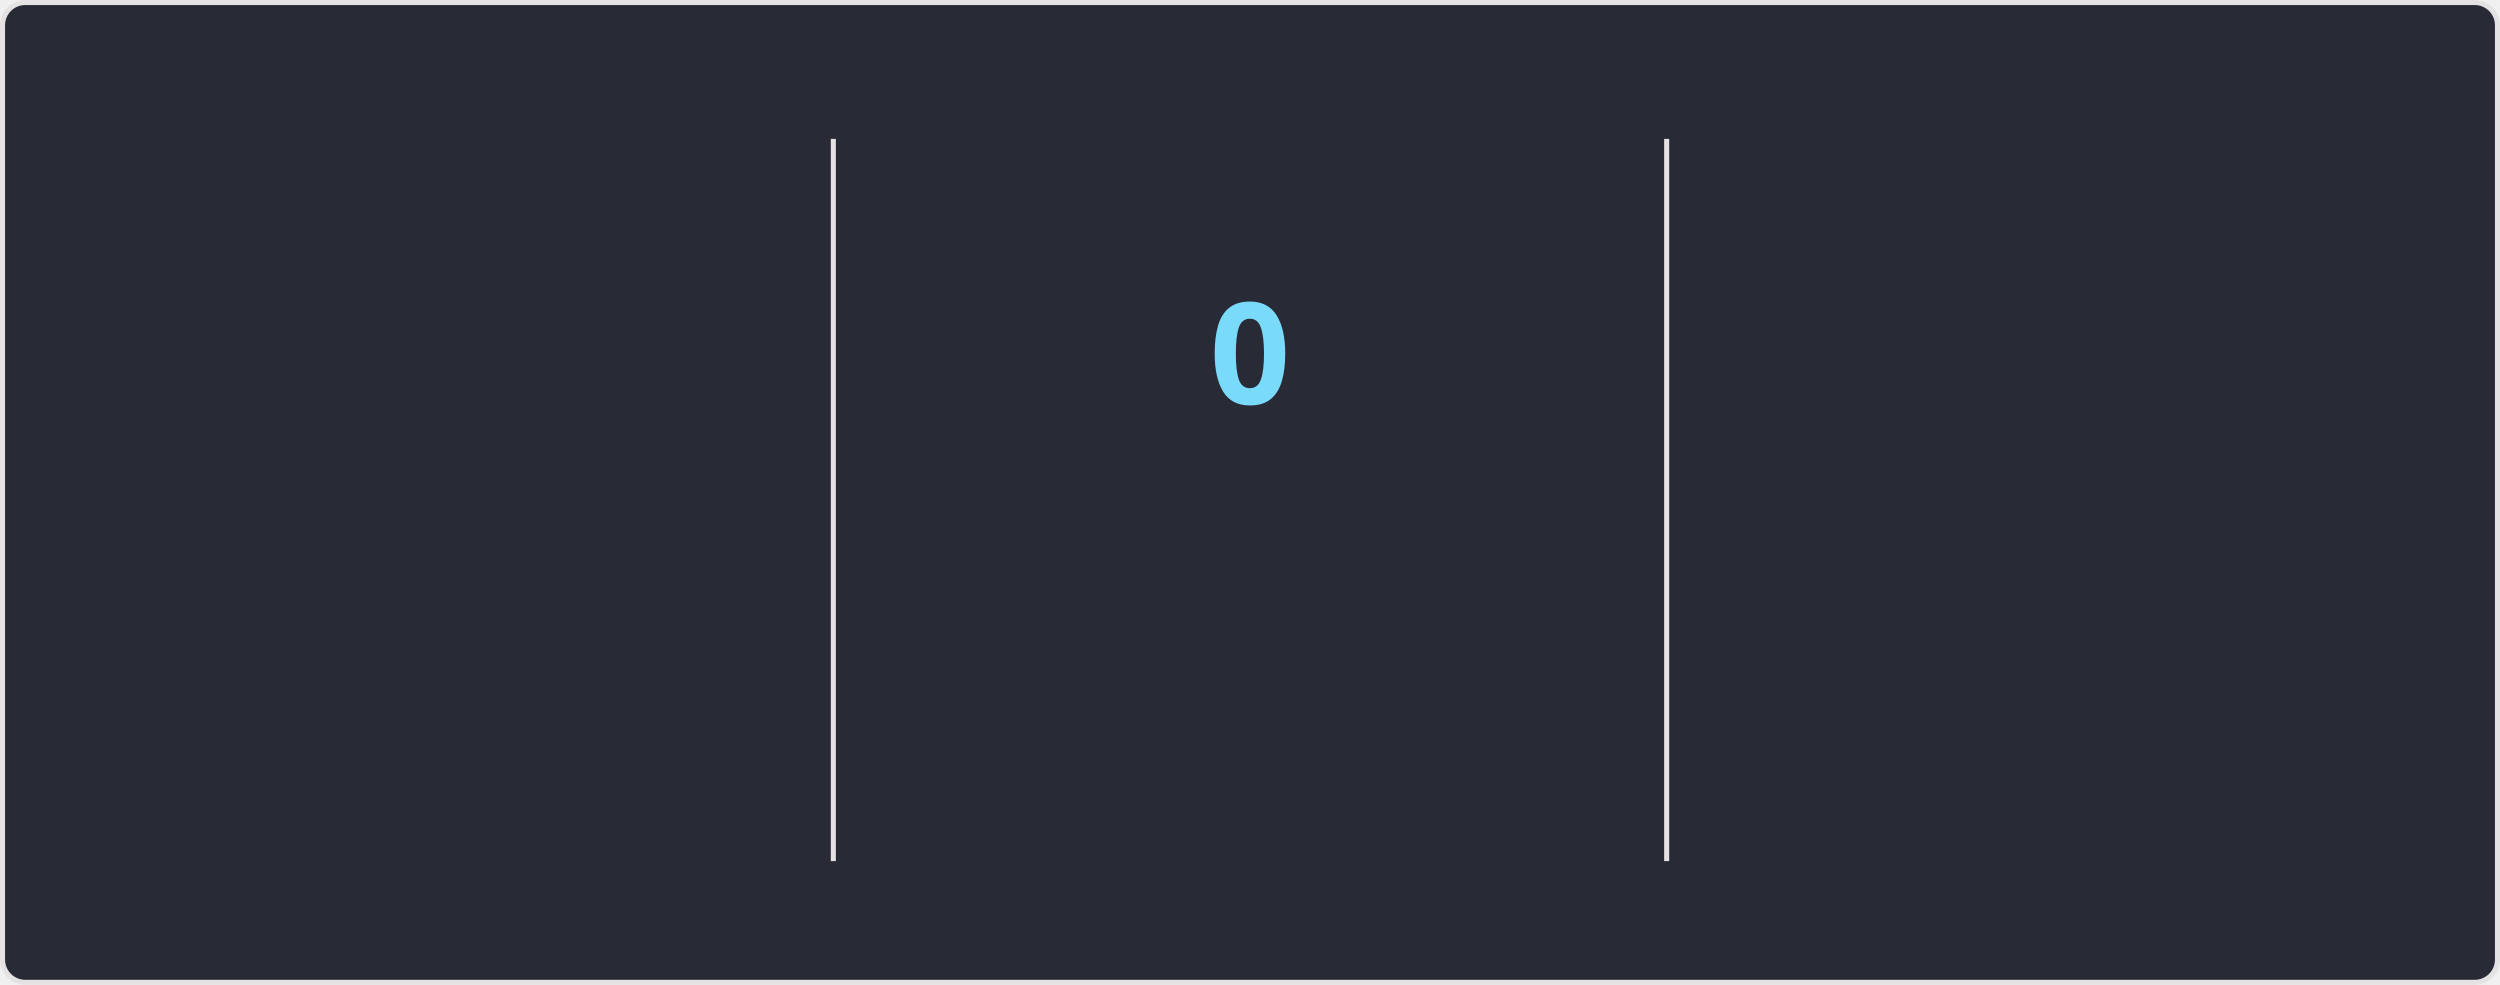
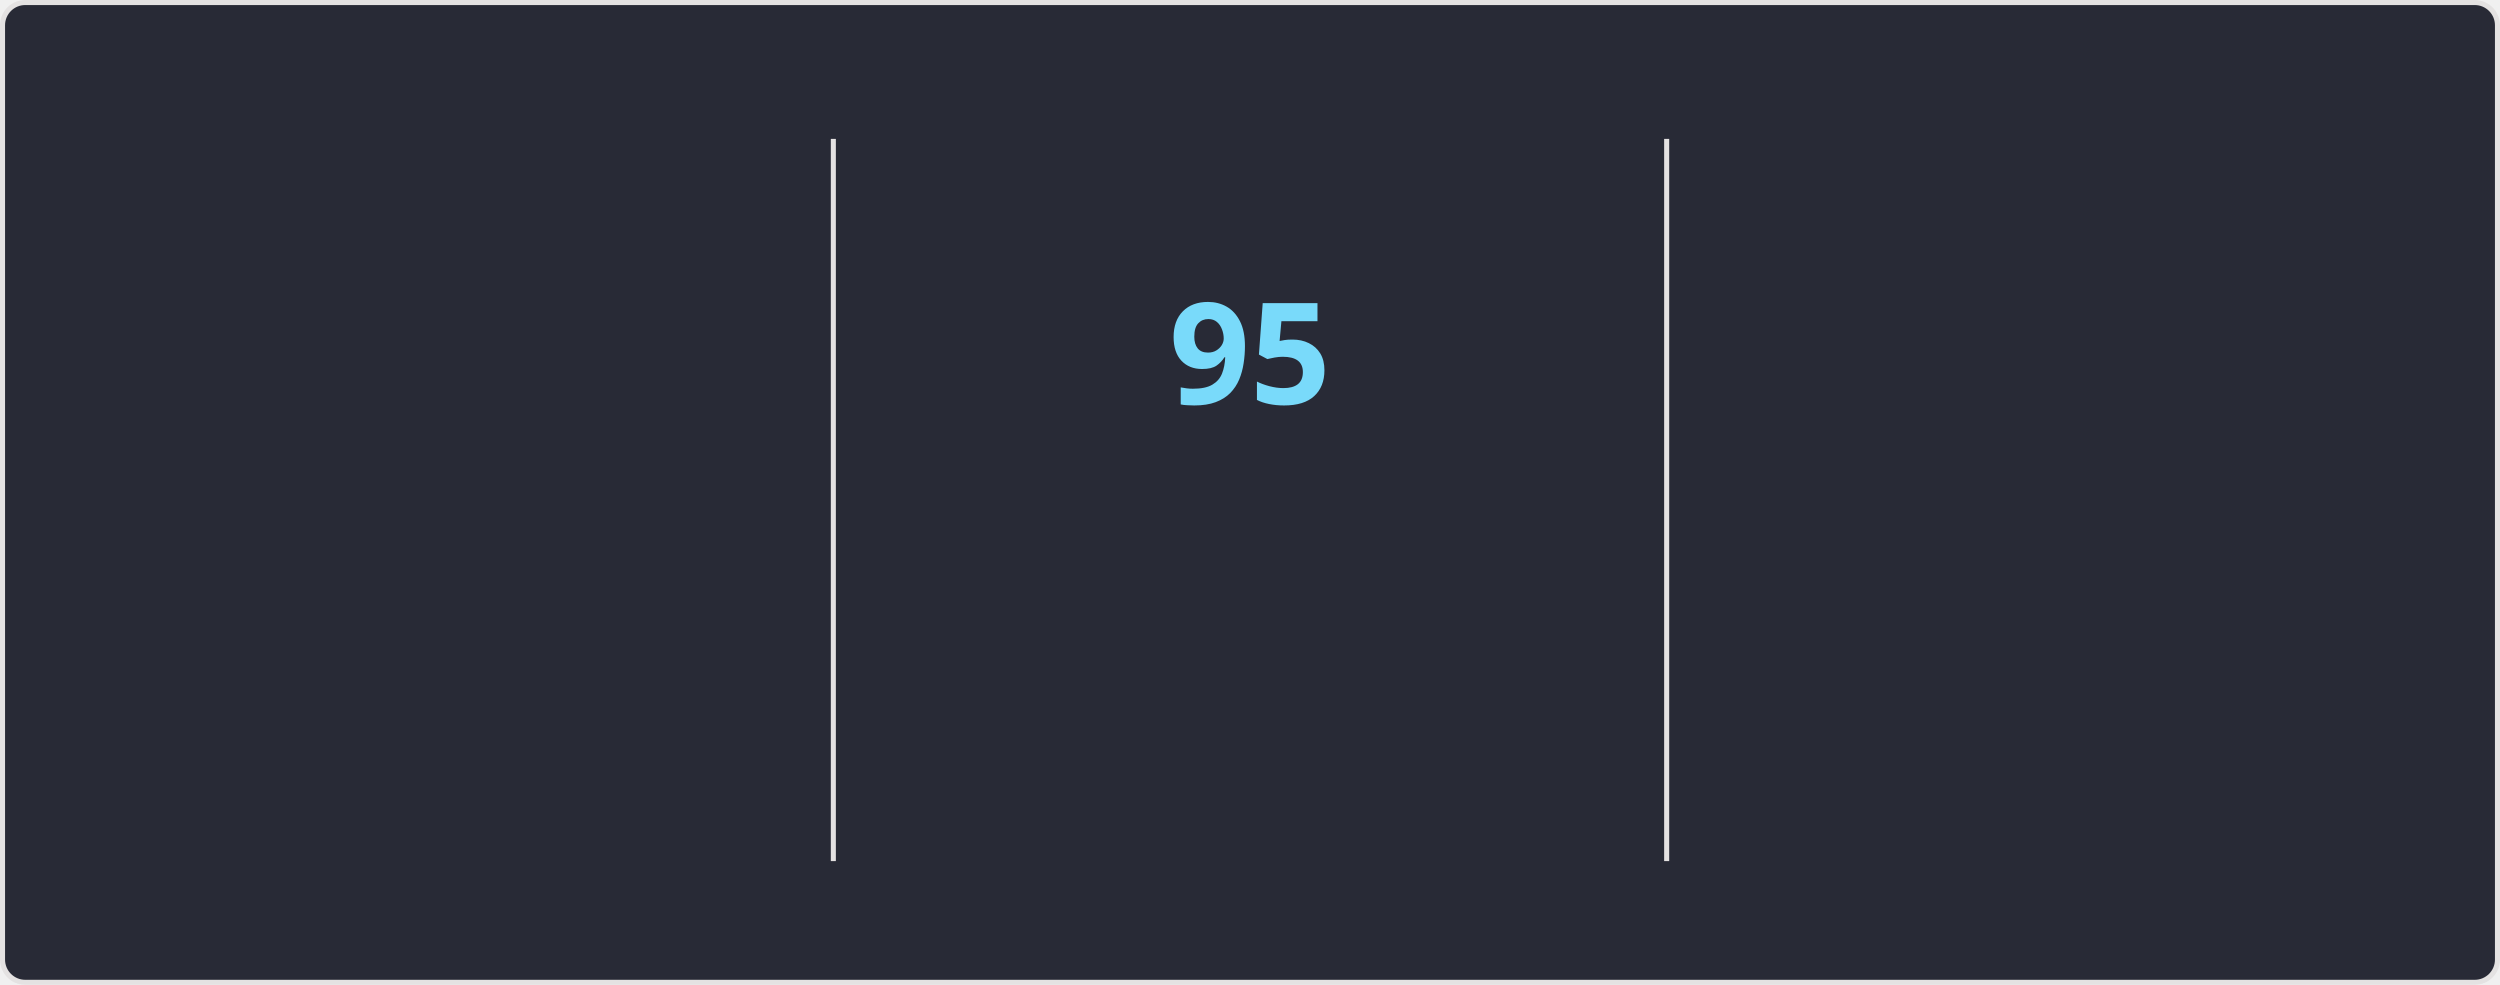
<svg xmlns="http://www.w3.org/2000/svg" style="isolation: isolate" viewBox="0 0 495 195" width="495px" height="195px" direction="ltr">
  <style>
    @keyframes currstreak {
      0% { font-size: 3px; opacity: 0.2; }
      80% { font-size: 34px; opacity: 1; }
      100% { font-size: 28px; opacity: 1; }
    }
    @keyframes fadein {
      0% { opacity: 0; }
      100% { opacity: 1; }
    }
    .big-number {
      font-family: "Segoe UI", Ubuntu, sans-serif;
      font-weight: 700;
      font-size: 28px;
      fill: #ff6e96;
    }
    .label {
      font-family: "Segoe UI", Ubuntu, sans-serif;
      font-weight: 400;
      font-size: 14px;
      fill: #ff6e96;
    }
    .range-text {
      font-family: "Segoe UI", Ubuntu, sans-serif;
      font-weight: 400;
      font-size: 12px;
      fill: #f8f8f2;
    }
    .current-streak-num {
      font-family: "Segoe UI", Ubuntu, sans-serif;
      font-weight: 700;
      font-size: 28px;
      fill: #79dafa;
    }</style>
  <defs>
    <clipPath id="outer_rectangle">
      <rect width="495" height="195" rx="4.5" />
    </clipPath>
    <mask id="mask_out_ring_behind_fire">
      <rect width="495" height="195" fill="white" />
      <ellipse id="mask-ellipse" cx="247.5" cy="32" rx="13" ry="18" fill="black" />
    </mask>
  </defs>
  <g clip-path="url(#outer_rectangle)">
    <g style="isolation: isolate">
      <rect fill="#282a36" rx="4.5" x="0.5" y="0.5" width="494" height="194" stroke="#e4e2e2" />
    </g>
    <g style="isolation: isolate">
      <line x1="165" y1="28" x2="165" y2="170" vector-effect="non-scaling-stroke" stroke-width="1" stroke="#e4e2e2" stroke-linejoin="miter" stroke-linecap="square" stroke-miterlimit="3" />
      <line x1="330" y1="28" x2="330" y2="170" vector-effect="non-scaling-stroke" stroke-width="1" stroke="#e4e2e2" stroke-linejoin="miter" stroke-linecap="square" stroke-miterlimit="3" />
    </g>
    <g style="isolation: isolate">
      <g transform="translate(82.5, 48)">
        <text x="0" y="32" stroke-width="0" text-anchor="middle" class="big-number" style="opacity: 0; animation: fadein 0.5s linear forwards 0.6s">
            7.3K
          </text>
      </g>
      <g transform="translate(82.5, 84)">
        <text x="0" y="32" stroke-width="0" text-anchor="middle" class="label" style="opacity: 0; animation: fadein 0.5s linear forwards 0.7s">
            Total Contributions
          </text>
      </g>
      <g transform="translate(82.5, 114)">
        <text x="0" y="32" stroke-width="0" text-anchor="middle" class="range-text" style="opacity: 0; animation: fadein 0.5s linear forwards 0.8s">
            Oct 12 - Present
          </text>
      </g>
    </g>
    <g style="isolation: isolate">
      <g mask="url(#mask_out_ring_behind_fire)">
        <circle cx="247.5" cy="71" r="40" fill="none" stroke="#ff6e96" stroke-width="5" style="opacity: 0; animation: fadein 0.5s linear forwards 0.4s" />
      </g>
      <g transform="translate(247.5, 19.5)" stroke-opacity="0" style="opacity: 0; animation: fadein 0.5s linear forwards 0.6s">
        <path d="M -12 -0.5 L 15 -0.5 L 15 23.5 L -12 23.5 L -12 -0.5 Z" fill="none" />
        <path d="M 1.5 0.67 C 1.5 0.67 2.24 3.32 2.24 5.47 C 2.24 7.53 0.89 9.2 -1.17 9.2 C -3.23 9.2 -4.79 7.53 -4.79 5.47 L -4.76 5.11 C -6.78 7.51 -8 10.62 -8 13.99 C -8 18.41 -4.42 22 0 22 C 4.42 22 8 18.41 8 13.99 C 8 8.6 5.41 3.79 1.5 0.67 Z M -0.29 19 C -2.07 19 -3.51 17.6 -3.51 15.86 C -3.51 14.24 -2.46 13.1 -0.7 12.74 C 1.07 12.38 2.9 11.53 3.92 10.16 C 4.31 11.45 4.51 12.81 4.51 14.2 C 4.51 16.85 2.36 19 -0.29 19 Z" fill="#ff6e96" stroke-opacity="0" />
      </g>
      <g transform="translate(247.5, 48)">
        <text x="0" y="32" stroke-width="0" text-anchor="middle" class="current-streak-num" style="animation: currstreak 0.6s linear forwards">
-             0
+             95
          </text>
      </g>
      <g transform="translate(247.5, 108)">
        <text x="0" y="32" stroke-width="0" text-anchor="middle" class="label" style="opacity: 0; animation: fadein 0.5s linear forwards 0.9s">
            Current Streak
          </text>
      </g>
      <g transform="translate(247.5, 145)">
        <text x="0" y="21" stroke-width="0" text-anchor="middle" class="range-text" style="opacity: 0; animation: fadein 0.5s linear forwards 0.9s">
-             0 days
+             Jul 12 - Oct 14
          </text>
      </g>
    </g>
    <g style="isolation: isolate">
      <g transform="translate(412.5, 48)">
        <text x="0" y="32" stroke-width="0" text-anchor="middle" class="big-number" style="opacity: 0; animation: fadein 0.5s linear forwards 1.2s">
-             94
+             95
          </text>
      </g>
      <g transform="translate(412.5, 84)">
        <text x="0" y="32" stroke-width="0" text-anchor="middle" class="label" style="opacity: 0; animation: fadein 0.5s linear forwards 1.3s">
            Longest Streak
          </text>
      </g>
      <g transform="translate(412.5, 114)">
        <text x="0" y="32" stroke-width="0" text-anchor="middle" class="range-text" style="opacity: 0; animation: fadein 0.5s linear forwards 1.4s">
-             Jul 12 - Oct 13
+             Jul 12 - Oct 14
          </text>
      </g>
    </g>
  </g>
</svg>
